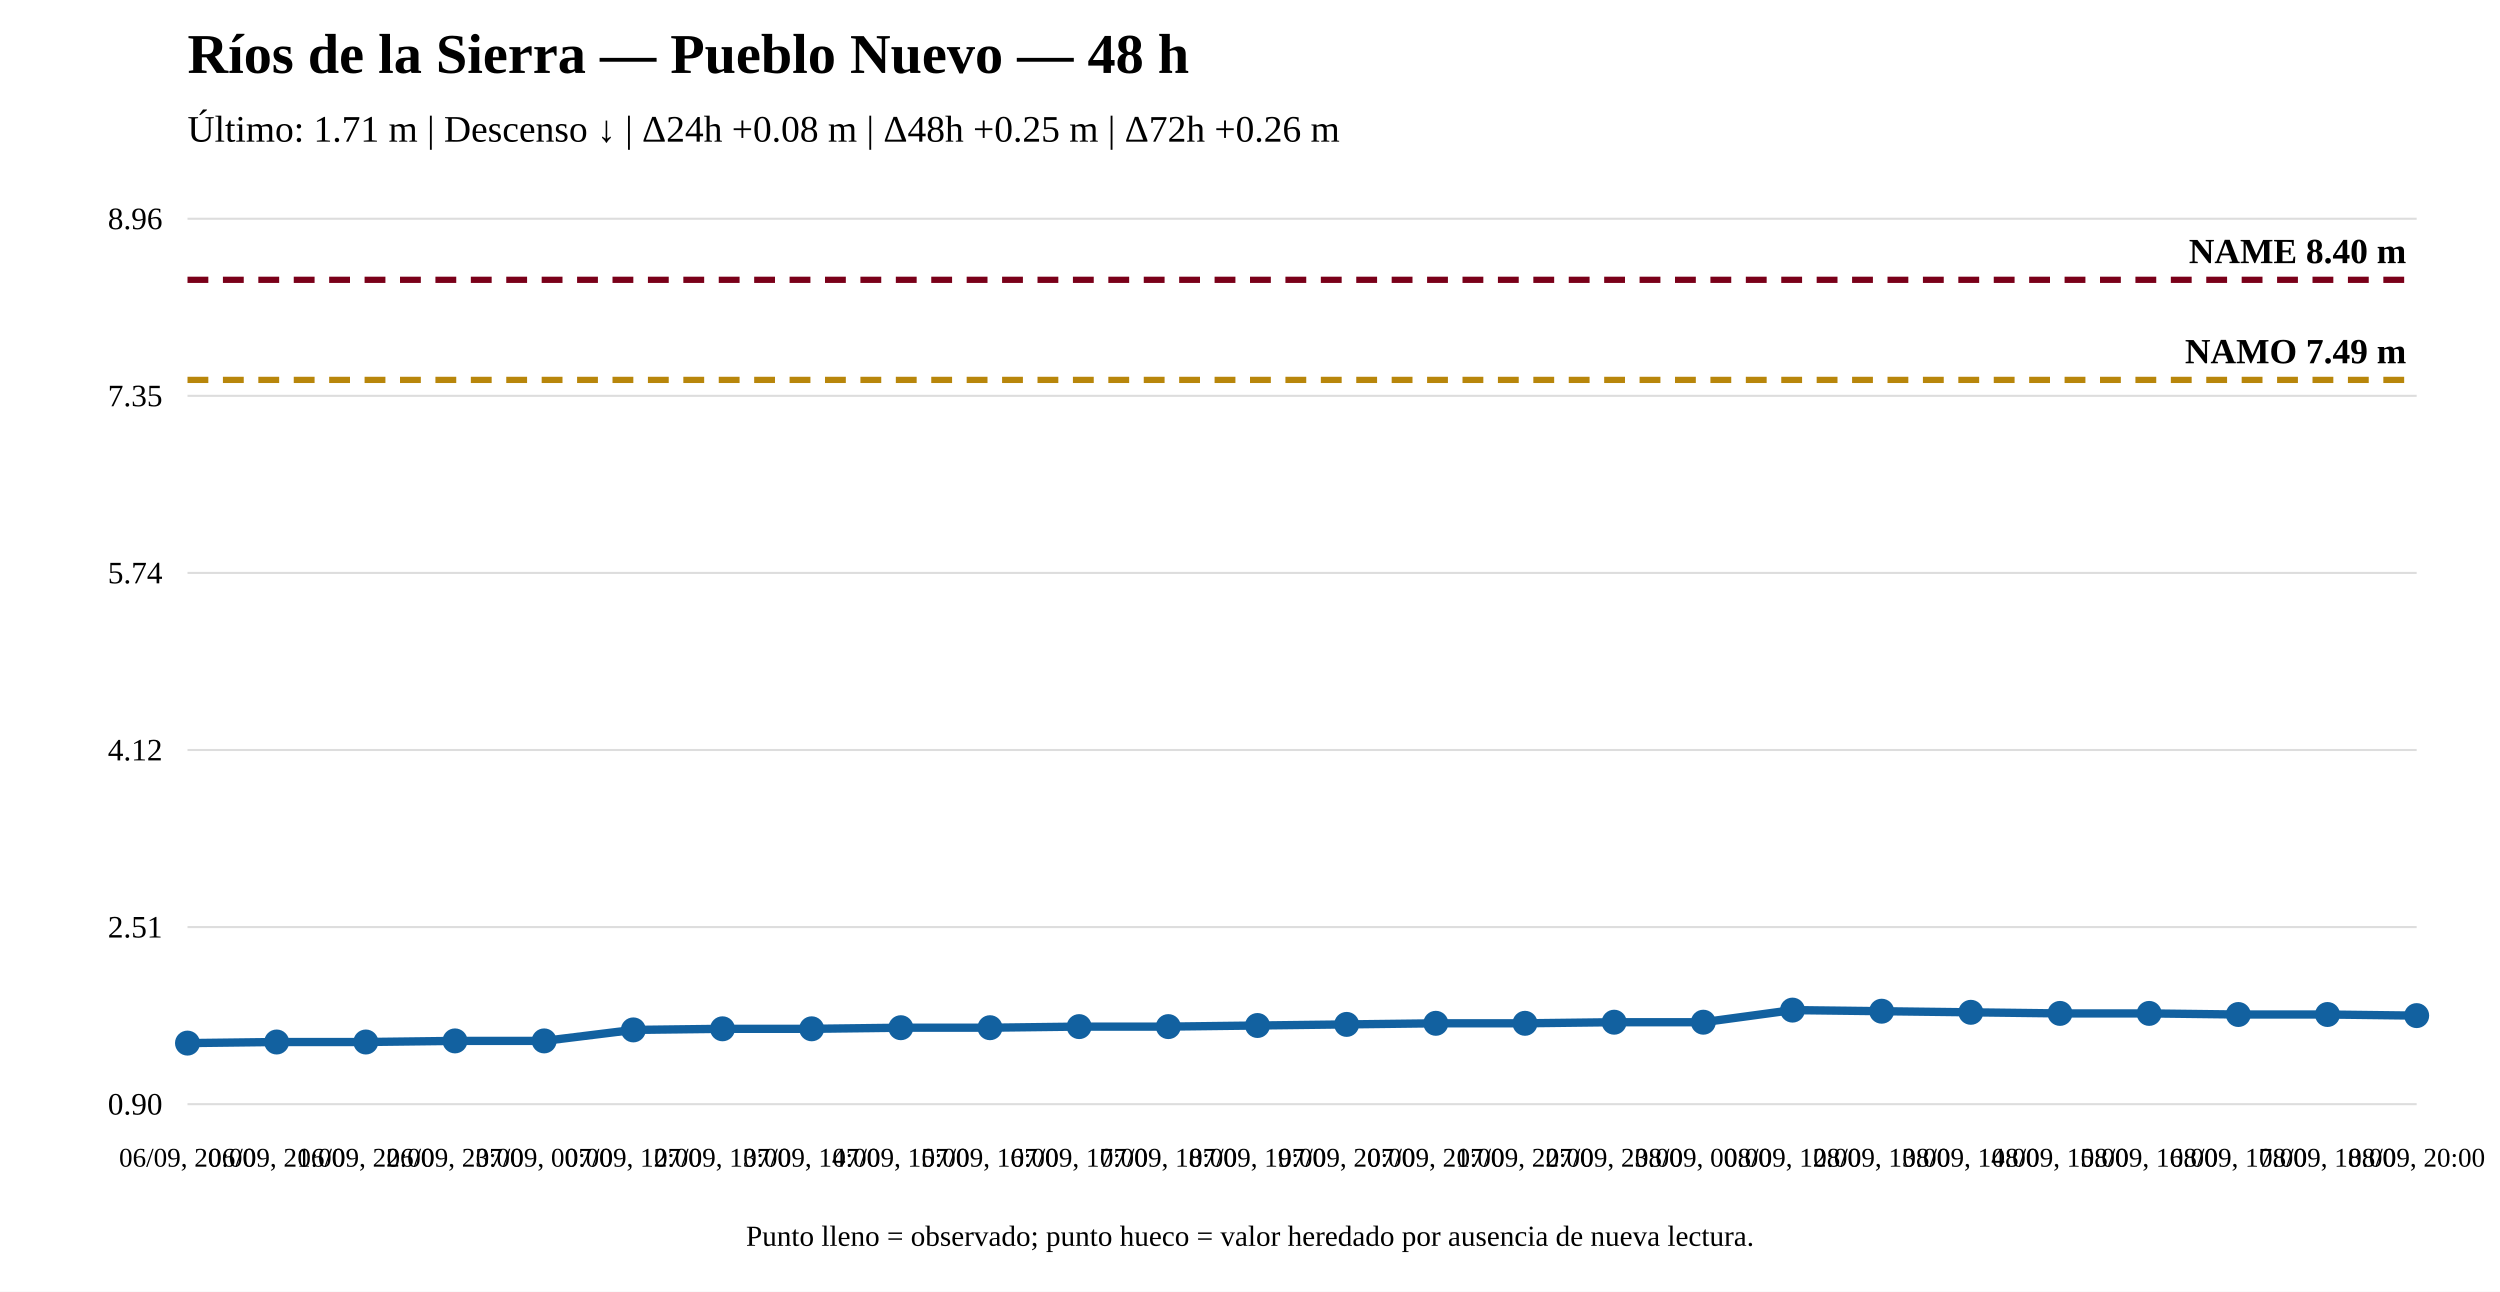
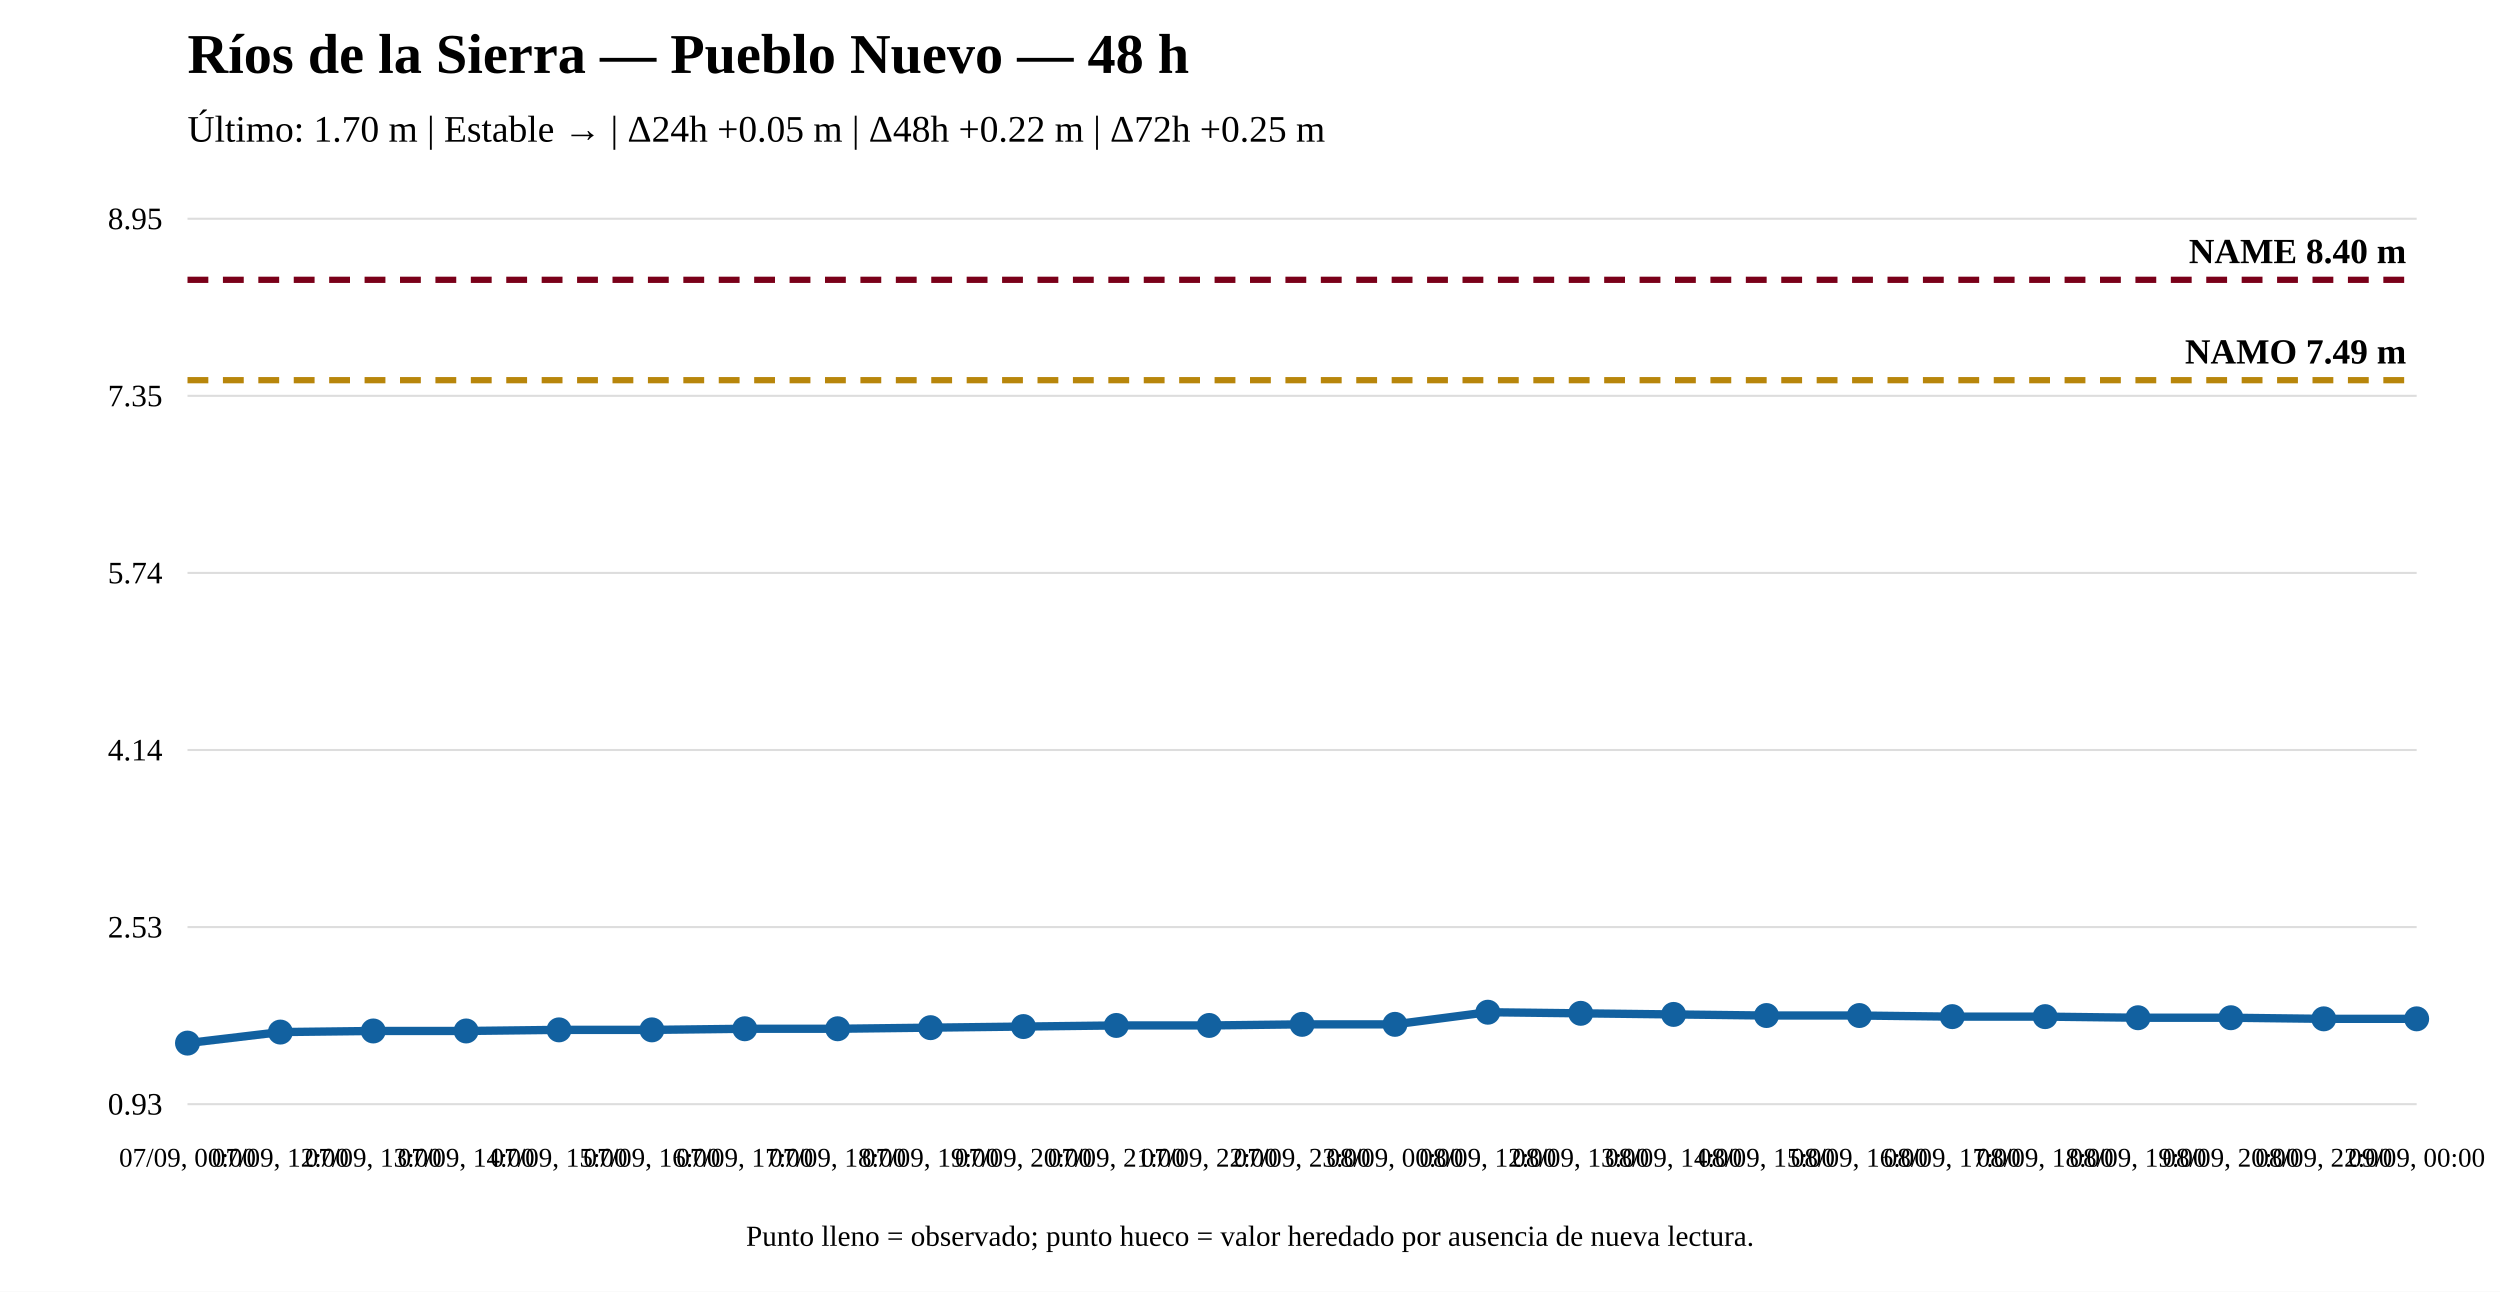
<svg xmlns="http://www.w3.org/2000/svg" width="1200" height="620" viewBox="0 0 1200 620">
  <rect width="100%" height="100%" fill="white" />
  <text x="90" y="35" font-size="27" font-weight="bold">Ríos de la Sierra — Pueblo Nuevo — 48 h</text>
-   <text x="90" y="68" font-size="18">Último: 1.71 m | Descenso ↓ | Δ24h +0.08 m | Δ48h +0.25 m | Δ72h +0.26 m</text>
+   <text x="90" y="68" font-size="18">Último: 1.70 m | Estable → | Δ24h +0.05 m | Δ48h +0.22 m | Δ72h +0.25 m</text>
  <line x1="90" y1="530" x2="1160" y2="530" stroke="#ddd" />
  <line x1="90" y1="445" x2="1160" y2="445" stroke="#ddd" />
  <line x1="90" y1="360" x2="1160" y2="360" stroke="#ddd" />
  <line x1="90" y1="275" x2="1160" y2="275" stroke="#ddd" />
  <line x1="90" y1="190" x2="1160" y2="190" stroke="#ddd" />
  <line x1="90" y1="105" x2="1160" y2="105" stroke="#ddd" />
-   <text x="78" y="535" text-anchor="end" font-size="15">0.90</text>
-   <text x="78" y="450" text-anchor="end" font-size="15">2.51</text>
-   <text x="78" y="365" text-anchor="end" font-size="15">4.12</text>
+   <text x="78" y="535" text-anchor="end" font-size="15">0.93</text>
+   <text x="78" y="450" text-anchor="end" font-size="15">2.53</text>
+   <text x="78" y="365" text-anchor="end" font-size="15">4.14</text>
  <text x="78" y="280" text-anchor="end" font-size="15">5.74</text>
  <text x="78" y="195" text-anchor="end" font-size="15">7.35</text>
-   <text x="78" y="110" text-anchor="end" font-size="15">8.96</text>
-   <line x1="90" y1="182.351" x2="1160" y2="182.351" stroke="#b8860b" stroke-width="3" stroke-dasharray="10 7" />
-   <text x="1155" y="174.351" text-anchor="end" font-size="17" font-weight="bold">NAMO 7.49 m</text>
+   <text x="78" y="110" text-anchor="end" font-size="15">8.95</text>
+   <line x1="90" y1="182.49" x2="1160" y2="182.49" stroke="#b8860b" stroke-width="3" stroke-dasharray="10 7" />
+   <text x="1155" y="174.49" text-anchor="end" font-size="17" font-weight="bold">NAMO 7.49 m</text>
  <line x1="90" y1="134.31" x2="1160" y2="134.31" stroke="#7a0019" stroke-width="3" stroke-dasharray="10 7" />
  <text x="1155" y="126.31" text-anchor="end" font-size="17" font-weight="bold">NAME 8.40 m</text>
-   <polyline fill="none" stroke="#1261a0" stroke-width="4" points="90,500.69 132.8,500.162 175.6,500.162 218.4,499.634 261.2,499.634 304,494.355 346.8,493.827 389.6,493.827 432.4,493.299 475.2,493.299 518,492.771 560.8,492.771 603.6,492.243 646.4,491.715 689.2,491.187 732,491.187 774.8,490.659 817.6,490.659 860.4,484.852 903.2,485.38 946,485.908 988.8,486.436 1031.6,486.436 1074.4,486.964 1117.2,486.964 1160,487.492" />
+   <polyline fill="none" stroke="#1261a0" stroke-width="4" points="90,500.69 134.583,495.395 179.167,494.866 223.75,494.866 268.333,494.336 312.917,494.336 357.5,493.807 402.083,493.807 446.667,493.277 491.25,492.748 535.833,492.218 580.417,492.218 625,491.689 669.583,491.689 714.167,485.865 758.75,486.395 803.333,486.924 847.917,487.453 892.5,487.453 937.083,487.983 981.667,487.983 1026.25,488.512 1070.833,488.512 1115.417,489.042 1160,489.042" />
  <circle cx="90" cy="500.69" r="5" fill="#1261a0" stroke="#1261a0" stroke-width="2" />
-   <circle cx="132.8" cy="500.162" r="5" fill="#1261a0" stroke="#1261a0" stroke-width="2" />
-   <circle cx="175.6" cy="500.162" r="5" fill="#1261a0" stroke="#1261a0" stroke-width="2" />
-   <circle cx="218.4" cy="499.634" r="5" fill="#1261a0" stroke="#1261a0" stroke-width="2" />
-   <circle cx="261.2" cy="499.634" r="5" fill="#1261a0" stroke="#1261a0" stroke-width="2" />
-   <circle cx="304" cy="494.355" r="5" fill="#1261a0" stroke="#1261a0" stroke-width="2" />
-   <circle cx="346.8" cy="493.827" r="5" fill="#1261a0" stroke="#1261a0" stroke-width="2" />
-   <circle cx="389.6" cy="493.827" r="5" fill="#1261a0" stroke="#1261a0" stroke-width="2" />
-   <circle cx="432.4" cy="493.299" r="5" fill="#1261a0" stroke="#1261a0" stroke-width="2" />
-   <circle cx="475.2" cy="493.299" r="5" fill="#1261a0" stroke="#1261a0" stroke-width="2" />
-   <circle cx="518" cy="492.771" r="5" fill="#1261a0" stroke="#1261a0" stroke-width="2" />
-   <circle cx="560.8" cy="492.771" r="5" fill="#1261a0" stroke="#1261a0" stroke-width="2" />
-   <circle cx="603.6" cy="492.243" r="5" fill="#1261a0" stroke="#1261a0" stroke-width="2" />
-   <circle cx="646.4" cy="491.715" r="5" fill="#1261a0" stroke="#1261a0" stroke-width="2" />
-   <circle cx="689.2" cy="491.187" r="5" fill="#1261a0" stroke="#1261a0" stroke-width="2" />
-   <circle cx="732" cy="491.187" r="5" fill="#1261a0" stroke="#1261a0" stroke-width="2" />
-   <circle cx="774.8" cy="490.659" r="5" fill="#1261a0" stroke="#1261a0" stroke-width="2" />
-   <circle cx="817.6" cy="490.659" r="5" fill="#1261a0" stroke="#1261a0" stroke-width="2" />
-   <circle cx="860.4" cy="484.852" r="5" fill="#1261a0" stroke="#1261a0" stroke-width="2" />
-   <circle cx="903.2" cy="485.38" r="5" fill="#1261a0" stroke="#1261a0" stroke-width="2" />
-   <circle cx="946" cy="485.908" r="5" fill="#1261a0" stroke="#1261a0" stroke-width="2" />
-   <circle cx="988.8" cy="486.436" r="5" fill="#1261a0" stroke="#1261a0" stroke-width="2" />
-   <circle cx="1031.6" cy="486.436" r="5" fill="#1261a0" stroke="#1261a0" stroke-width="2" />
-   <circle cx="1074.4" cy="486.964" r="5" fill="#1261a0" stroke="#1261a0" stroke-width="2" />
-   <circle cx="1117.2" cy="486.964" r="5" fill="#1261a0" stroke="#1261a0" stroke-width="2" />
-   <circle cx="1160" cy="487.492" r="5" fill="#1261a0" stroke="#1261a0" stroke-width="2" />
-   <text x="90" y="560" text-anchor="middle" font-size="13">06/09, 20:00</text>
-   <text x="132.8" y="560" text-anchor="middle" font-size="13">06/09, 21:00</text>
-   <text x="175.6" y="560" text-anchor="middle" font-size="13">06/09, 22:00</text>
-   <text x="218.4" y="560" text-anchor="middle" font-size="13">06/09, 23:00</text>
-   <text x="261.2" y="560" text-anchor="middle" font-size="13">07/09, 00:00</text>
-   <text x="304" y="560" text-anchor="middle" font-size="13">07/09, 12:00</text>
-   <text x="346.8" y="560" text-anchor="middle" font-size="13">07/09, 13:00</text>
-   <text x="389.6" y="560" text-anchor="middle" font-size="13">07/09, 14:00</text>
-   <text x="432.4" y="560" text-anchor="middle" font-size="13">07/09, 15:00</text>
-   <text x="475.2" y="560" text-anchor="middle" font-size="13">07/09, 16:00</text>
-   <text x="518" y="560" text-anchor="middle" font-size="13">07/09, 17:00</text>
-   <text x="560.8" y="560" text-anchor="middle" font-size="13">07/09, 18:00</text>
-   <text x="603.6" y="560" text-anchor="middle" font-size="13">07/09, 19:00</text>
-   <text x="646.4" y="560" text-anchor="middle" font-size="13">07/09, 20:00</text>
-   <text x="689.2" y="560" text-anchor="middle" font-size="13">07/09, 21:00</text>
-   <text x="732" y="560" text-anchor="middle" font-size="13">07/09, 22:00</text>
-   <text x="774.8" y="560" text-anchor="middle" font-size="13">07/09, 23:00</text>
-   <text x="817.6" y="560" text-anchor="middle" font-size="13">08/09, 00:00</text>
-   <text x="860.4" y="560" text-anchor="middle" font-size="13">08/09, 12:00</text>
-   <text x="903.2" y="560" text-anchor="middle" font-size="13">08/09, 13:00</text>
-   <text x="946" y="560" text-anchor="middle" font-size="13">08/09, 14:00</text>
-   <text x="988.8" y="560" text-anchor="middle" font-size="13">08/09, 15:00</text>
-   <text x="1031.6" y="560" text-anchor="middle" font-size="13">08/09, 16:00</text>
-   <text x="1074.4" y="560" text-anchor="middle" font-size="13">08/09, 17:00</text>
-   <text x="1117.2" y="560" text-anchor="middle" font-size="13">08/09, 18:00</text>
-   <text x="1160" y="560" text-anchor="middle" font-size="13">08/09, 20:00</text>
+   <circle cx="134.583" cy="495.395" r="5" fill="#1261a0" stroke="#1261a0" stroke-width="2" />
+   <circle cx="179.167" cy="494.866" r="5" fill="#1261a0" stroke="#1261a0" stroke-width="2" />
+   <circle cx="223.75" cy="494.866" r="5" fill="#1261a0" stroke="#1261a0" stroke-width="2" />
+   <circle cx="268.333" cy="494.336" r="5" fill="#1261a0" stroke="#1261a0" stroke-width="2" />
+   <circle cx="312.917" cy="494.336" r="5" fill="#1261a0" stroke="#1261a0" stroke-width="2" />
+   <circle cx="357.5" cy="493.807" r="5" fill="#1261a0" stroke="#1261a0" stroke-width="2" />
+   <circle cx="402.083" cy="493.807" r="5" fill="#1261a0" stroke="#1261a0" stroke-width="2" />
+   <circle cx="446.667" cy="493.277" r="5" fill="#1261a0" stroke="#1261a0" stroke-width="2" />
+   <circle cx="491.25" cy="492.748" r="5" fill="#1261a0" stroke="#1261a0" stroke-width="2" />
+   <circle cx="535.833" cy="492.218" r="5" fill="#1261a0" stroke="#1261a0" stroke-width="2" />
+   <circle cx="580.417" cy="492.218" r="5" fill="#1261a0" stroke="#1261a0" stroke-width="2" />
+   <circle cx="625" cy="491.689" r="5" fill="#1261a0" stroke="#1261a0" stroke-width="2" />
+   <circle cx="669.583" cy="491.689" r="5" fill="#1261a0" stroke="#1261a0" stroke-width="2" />
+   <circle cx="714.167" cy="485.865" r="5" fill="#1261a0" stroke="#1261a0" stroke-width="2" />
+   <circle cx="758.75" cy="486.395" r="5" fill="#1261a0" stroke="#1261a0" stroke-width="2" />
+   <circle cx="803.333" cy="486.924" r="5" fill="#1261a0" stroke="#1261a0" stroke-width="2" />
+   <circle cx="847.917" cy="487.453" r="5" fill="#1261a0" stroke="#1261a0" stroke-width="2" />
+   <circle cx="892.5" cy="487.453" r="5" fill="#1261a0" stroke="#1261a0" stroke-width="2" />
+   <circle cx="937.083" cy="487.983" r="5" fill="#1261a0" stroke="#1261a0" stroke-width="2" />
+   <circle cx="981.667" cy="487.983" r="5" fill="#1261a0" stroke="#1261a0" stroke-width="2" />
+   <circle cx="1026.25" cy="488.512" r="5" fill="#1261a0" stroke="#1261a0" stroke-width="2" />
+   <circle cx="1070.833" cy="488.512" r="5" fill="#1261a0" stroke="#1261a0" stroke-width="2" />
+   <circle cx="1115.417" cy="489.042" r="5" fill="#1261a0" stroke="#1261a0" stroke-width="2" />
+   <circle cx="1160" cy="489.042" r="5" fill="#1261a0" stroke="#1261a0" stroke-width="2" />
+   <text x="90" y="560" text-anchor="middle" font-size="13">07/09, 00:00</text>
+   <text x="134.583" y="560" text-anchor="middle" font-size="13">07/09, 12:00</text>
+   <text x="179.167" y="560" text-anchor="middle" font-size="13">07/09, 13:00</text>
+   <text x="223.75" y="560" text-anchor="middle" font-size="13">07/09, 14:00</text>
+   <text x="268.333" y="560" text-anchor="middle" font-size="13">07/09, 15:00</text>
+   <text x="312.917" y="560" text-anchor="middle" font-size="13">07/09, 16:00</text>
+   <text x="357.5" y="560" text-anchor="middle" font-size="13">07/09, 17:00</text>
+   <text x="402.083" y="560" text-anchor="middle" font-size="13">07/09, 18:00</text>
+   <text x="446.667" y="560" text-anchor="middle" font-size="13">07/09, 19:00</text>
+   <text x="491.25" y="560" text-anchor="middle" font-size="13">07/09, 20:00</text>
+   <text x="535.833" y="560" text-anchor="middle" font-size="13">07/09, 21:00</text>
+   <text x="580.417" y="560" text-anchor="middle" font-size="13">07/09, 22:00</text>
+   <text x="625" y="560" text-anchor="middle" font-size="13">07/09, 23:00</text>
+   <text x="669.583" y="560" text-anchor="middle" font-size="13">08/09, 00:00</text>
+   <text x="714.167" y="560" text-anchor="middle" font-size="13">08/09, 12:00</text>
+   <text x="758.75" y="560" text-anchor="middle" font-size="13">08/09, 13:00</text>
+   <text x="803.333" y="560" text-anchor="middle" font-size="13">08/09, 14:00</text>
+   <text x="847.917" y="560" text-anchor="middle" font-size="13">08/09, 15:00</text>
+   <text x="892.5" y="560" text-anchor="middle" font-size="13">08/09, 16:00</text>
+   <text x="937.083" y="560" text-anchor="middle" font-size="13">08/09, 17:00</text>
+   <text x="981.667" y="560" text-anchor="middle" font-size="13">08/09, 18:00</text>
+   <text x="1026.25" y="560" text-anchor="middle" font-size="13">08/09, 19:00</text>
+   <text x="1070.833" y="560" text-anchor="middle" font-size="13">08/09, 20:00</text>
+   <text x="1115.417" y="560" text-anchor="middle" font-size="13">08/09, 22:00</text>
+   <text x="1160" y="560" text-anchor="middle" font-size="13">09/09, 00:00</text>
  <text x="600" y="598" text-anchor="middle" font-size="14">Punto lleno = observado; punto hueco = valor heredado por ausencia de nueva lectura.</text>
</svg>
